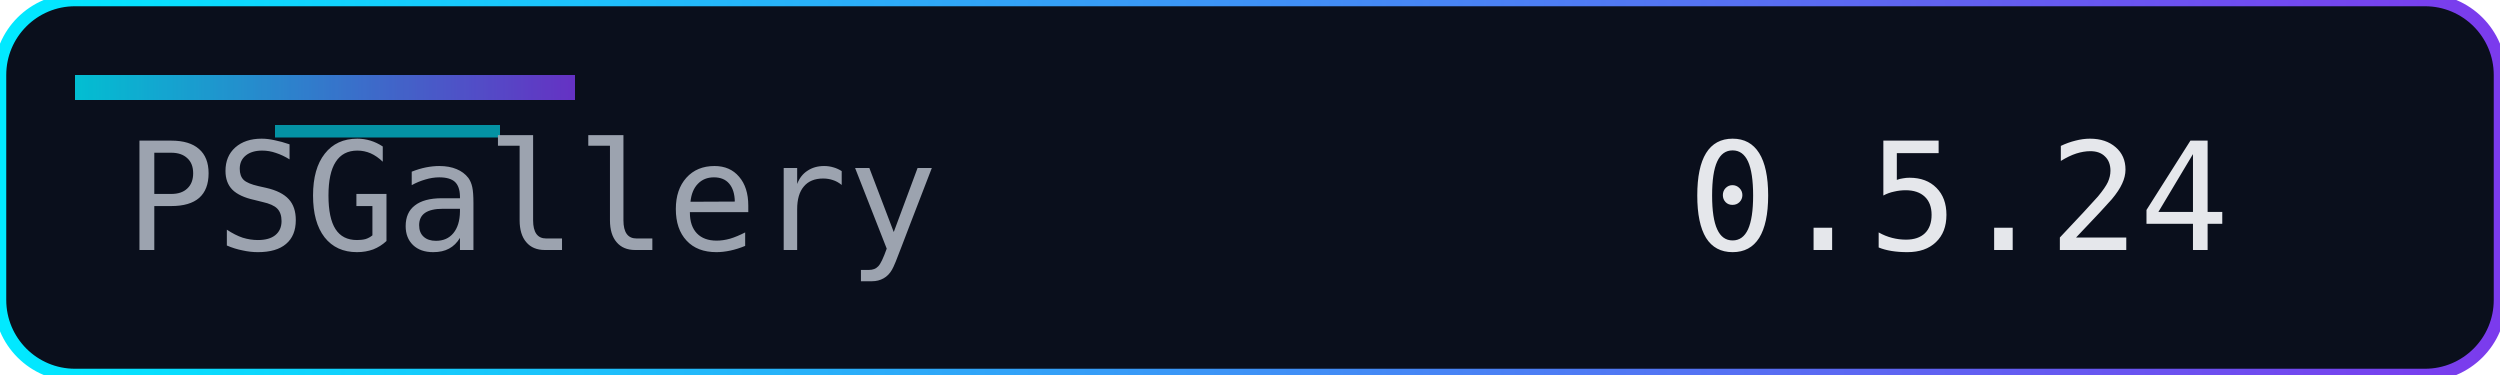
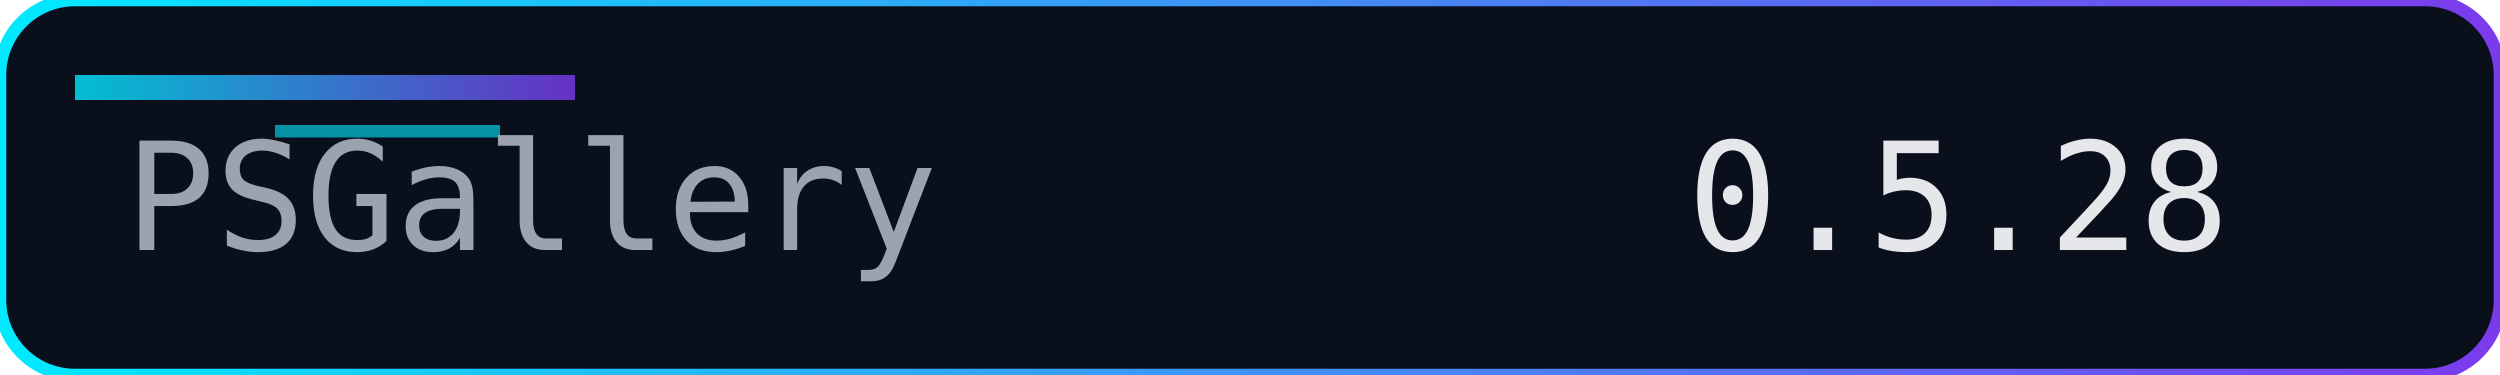
<svg xmlns="http://www.w3.org/2000/svg" width="200" height="30" role="img" aria-label="Version">
  <defs>
    <linearGradient id="accent" x1="0" y1="0" x2="1" y2="0">
      <stop offset="0%" stop-color="#00eaff" />
      <stop offset="100%" stop-color="#7c3aed" />
    </linearGradient>
  </defs>
  <rect width="200" height="30" rx="6" fill="#0a0f1c" />
  <rect width="200" height="30" rx="6" fill="none" stroke="url(#accent)" stroke-width="1" />
  <rect x="6" y="6" width="40" height="2" fill="url(#accent)" opacity="0.8" />
  <rect x="22" y="10" width="18" height="1" fill="#00eaff" opacity="0.6" />
  <g font-family="Consolas, Menlo, monospace" font-size="12">
    <text x="10" y="20" fill="#9ca3af">PSGallery</text>
-     <text x="135" y="20" fill="#e5e7eb">0.5.24</text>
+     <text x="135" y="20" fill="#e5e7eb">0.5.28</text>
  </g>
</svg>
